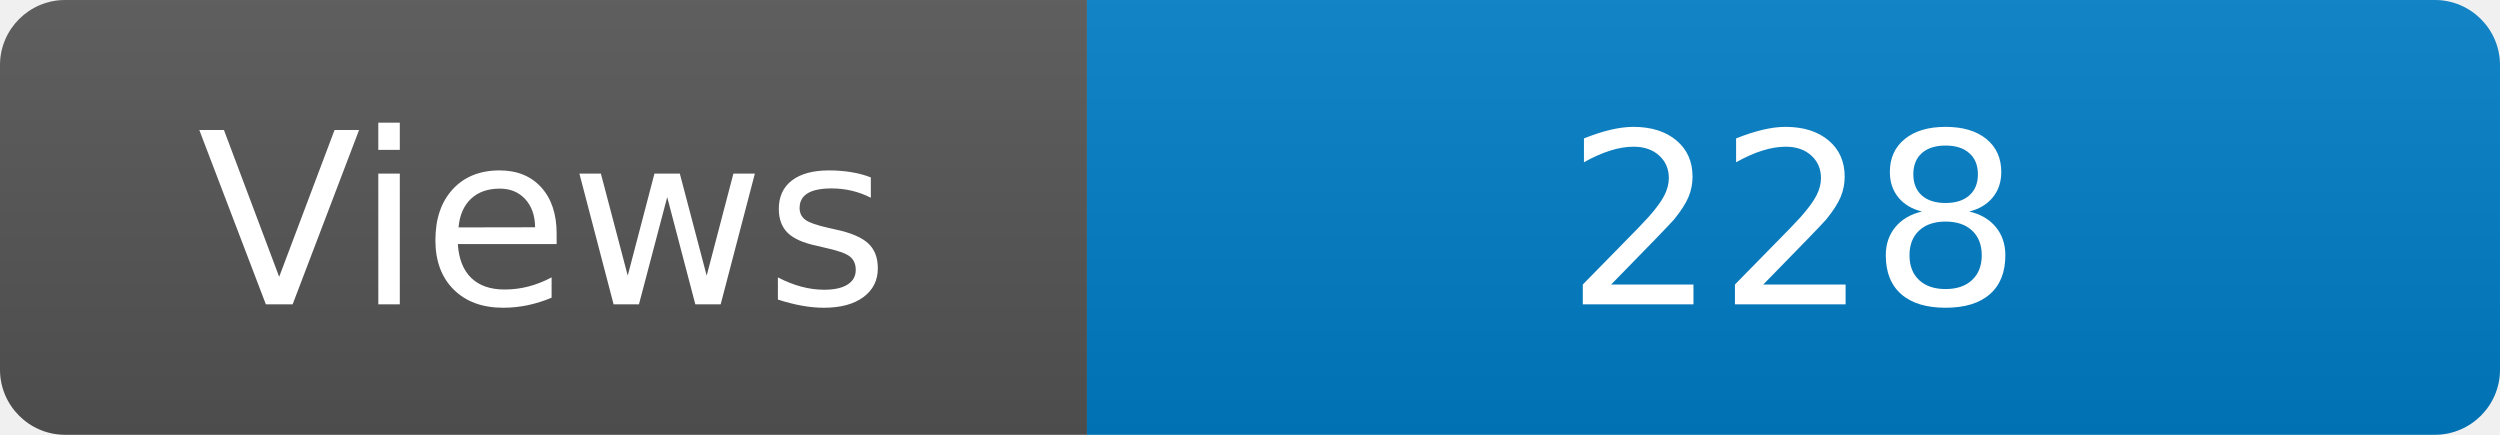
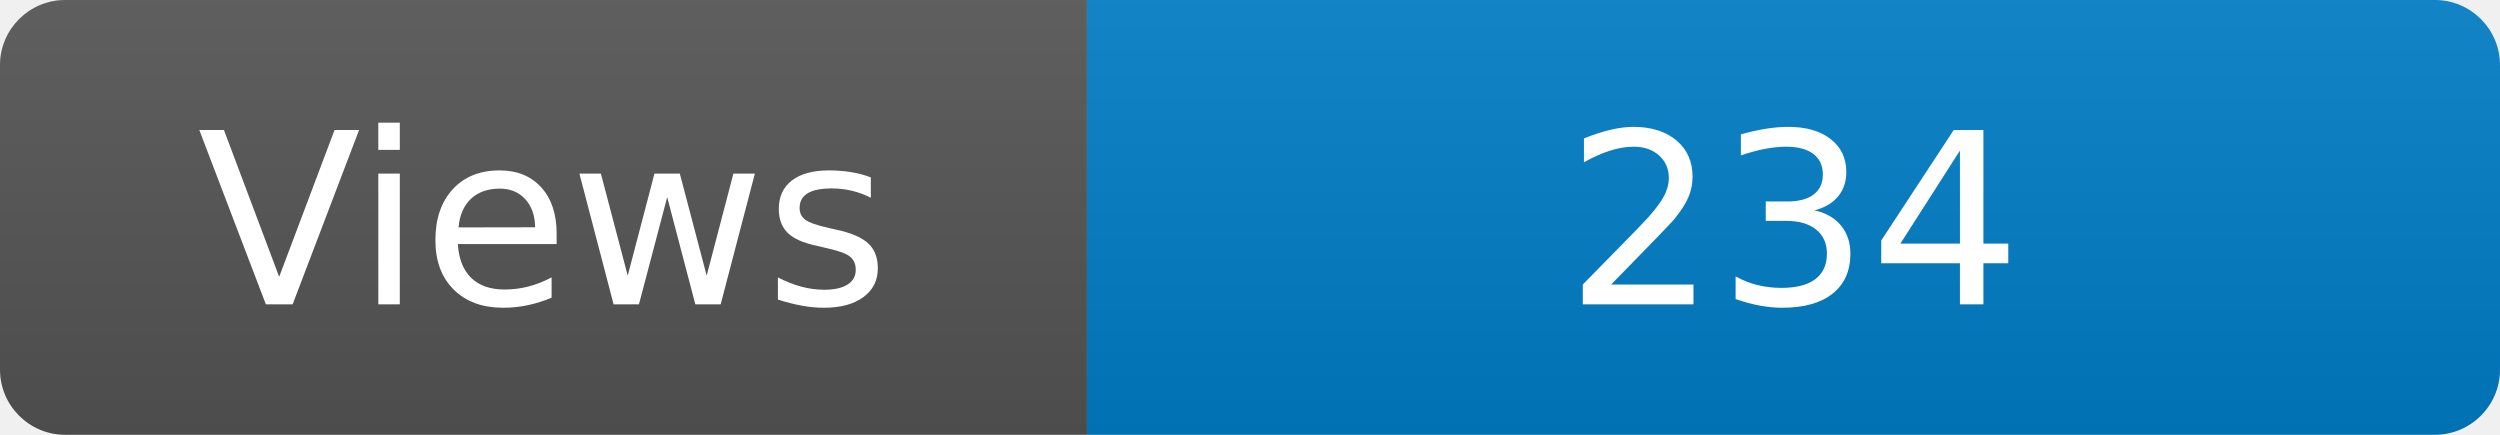
<svg xmlns="http://www.w3.org/2000/svg" width="115" height="20" role="img" aria-label="Maintained?: yes">
  <linearGradient id="s" x2="0" y2="100%">
    <stop offset="0" stop-color="#bbb" stop-opacity=".1" />
    <stop offset="1" stop-opacity=".1" />
  </linearGradient>
  <clipPath id="r">
    <rect width="115" height="20" rx="3" fill="#fff" />
  </clipPath>
  <g clip-path="url(#r)">
    <rect width="50" height="20" fill="#555" />
    <rect x="50" width="160" height="20" fill="#007ec6" />
    <rect width="115" height="20" fill="url(#s)" />
  </g>
  <g fill="#fff" text-anchor="middle" font-family="Verdana,Geneva,DejaVu Sans,sans-serif" font-size="110">
    <text x="250" y="140" transform="scale(.1)" fill="#fff">Views</text>
-     <text x="825" y="140" transform="scale(.1)" fill="#fff">228</text>
+     <text x="825" y="140" transform="scale(.1)" fill="#fff">234</text>
  </g>
</svg>
